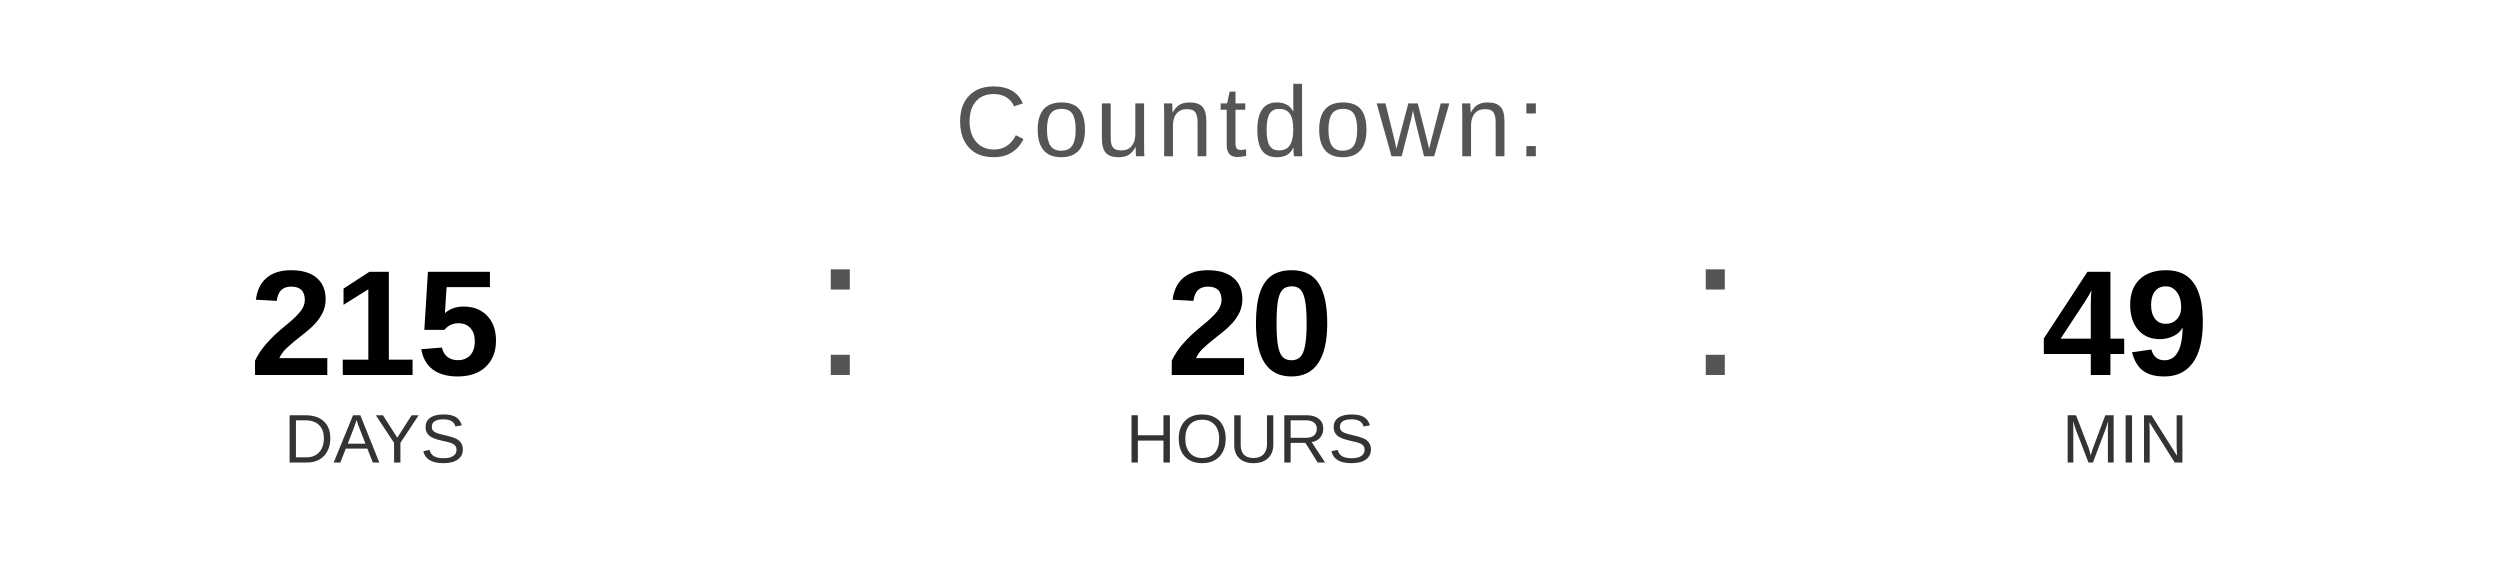
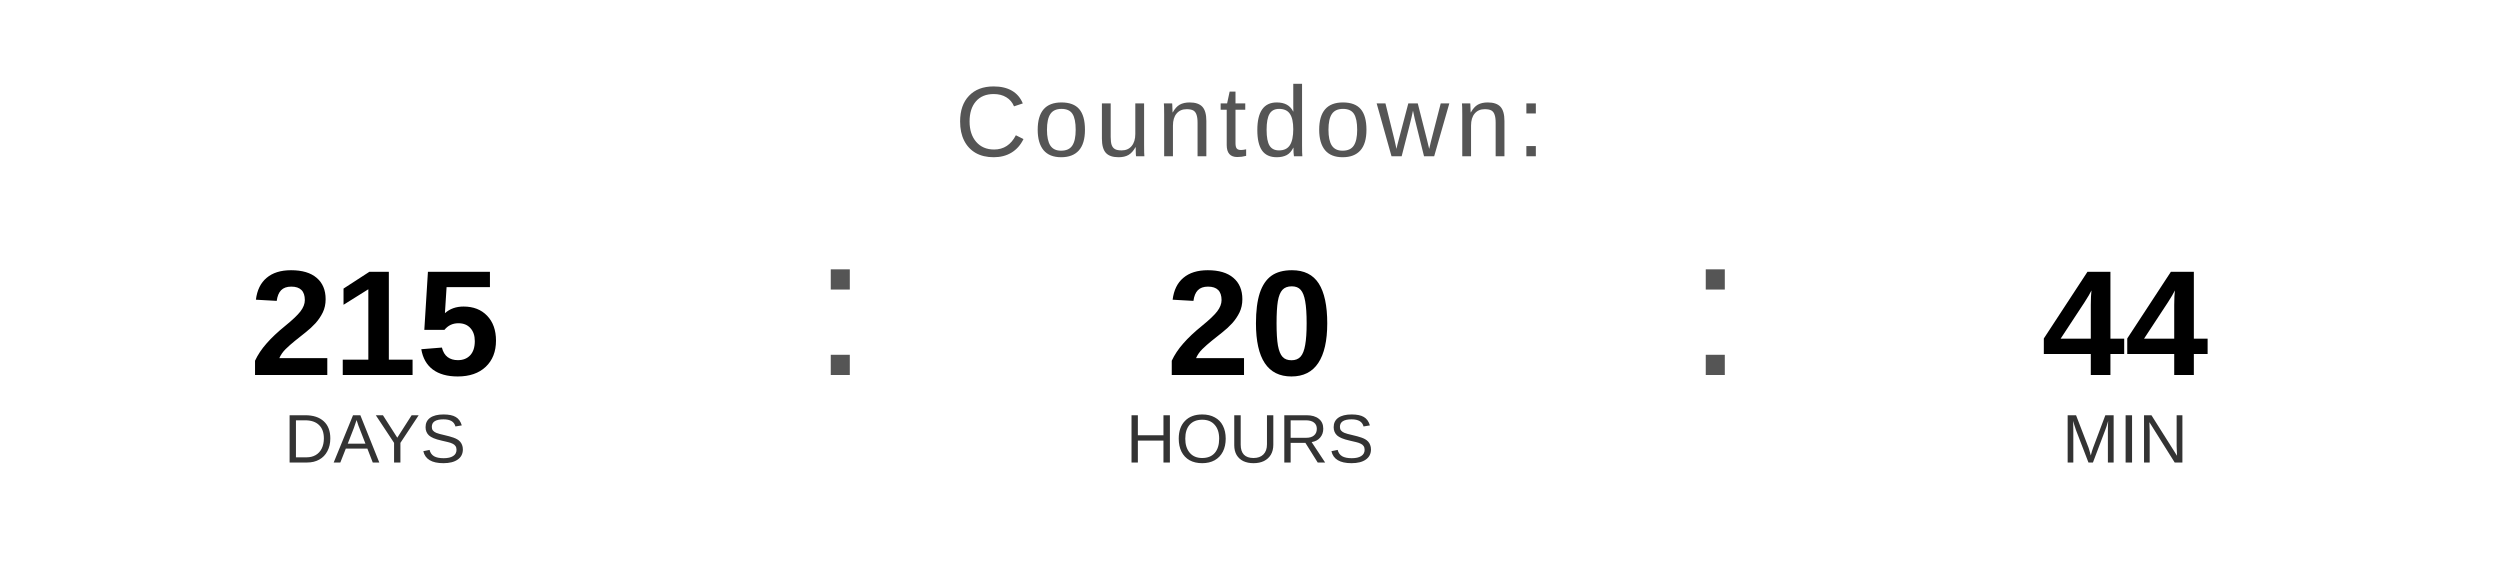
<svg xmlns="http://www.w3.org/2000/svg" width="400" height="90" viewBox="0 0 400 90">
  <text x="200" y="25" font-family="Arial, Helvetica, sans-serif" font-size="16" fill="#555555" text-anchor="middle" letter-spacing="1">
    Countdown:
  </text>
  <text x="60" y="60" font-family="Arial, Helvetica, sans-serif" font-size="24" font-weight="bold" fill="#000000" text-anchor="middle">215</text>
  <text x="60" y="74" font-family="Arial, Helvetica, sans-serif" font-size="11" fill="#333333" text-anchor="middle">DAYS</text>
  <text x="130" y="60" font-family="Arial, sans-serif" font-size="32" fill="#555555">:</text>
  <text x="200" y="60" font-family="Arial, Helvetica, sans-serif" font-size="24" font-weight="bold" fill="#000000" text-anchor="middle">20</text>
  <text x="200" y="74" font-family="Arial, Helvetica, sans-serif" font-size="11" fill="#333333" text-anchor="middle">HOURS</text>
  <text x="270" y="60" font-family="Arial, sans-serif" font-size="32" fill="#555555">:</text>
-   <text x="340" y="60" font-family="Arial, Helvetica, sans-serif" font-size="24" font-weight="bold" fill="#000000" text-anchor="middle">49</text>
+   <text x="340" y="60" font-family="Arial, Helvetica, sans-serif" font-size="24" font-weight="bold" fill="#000000" text-anchor="middle">44</text>
  <text x="340" y="74" font-family="Arial, Helvetica, sans-serif" font-size="11" fill="#333333" text-anchor="middle">MIN</text>
</svg>
